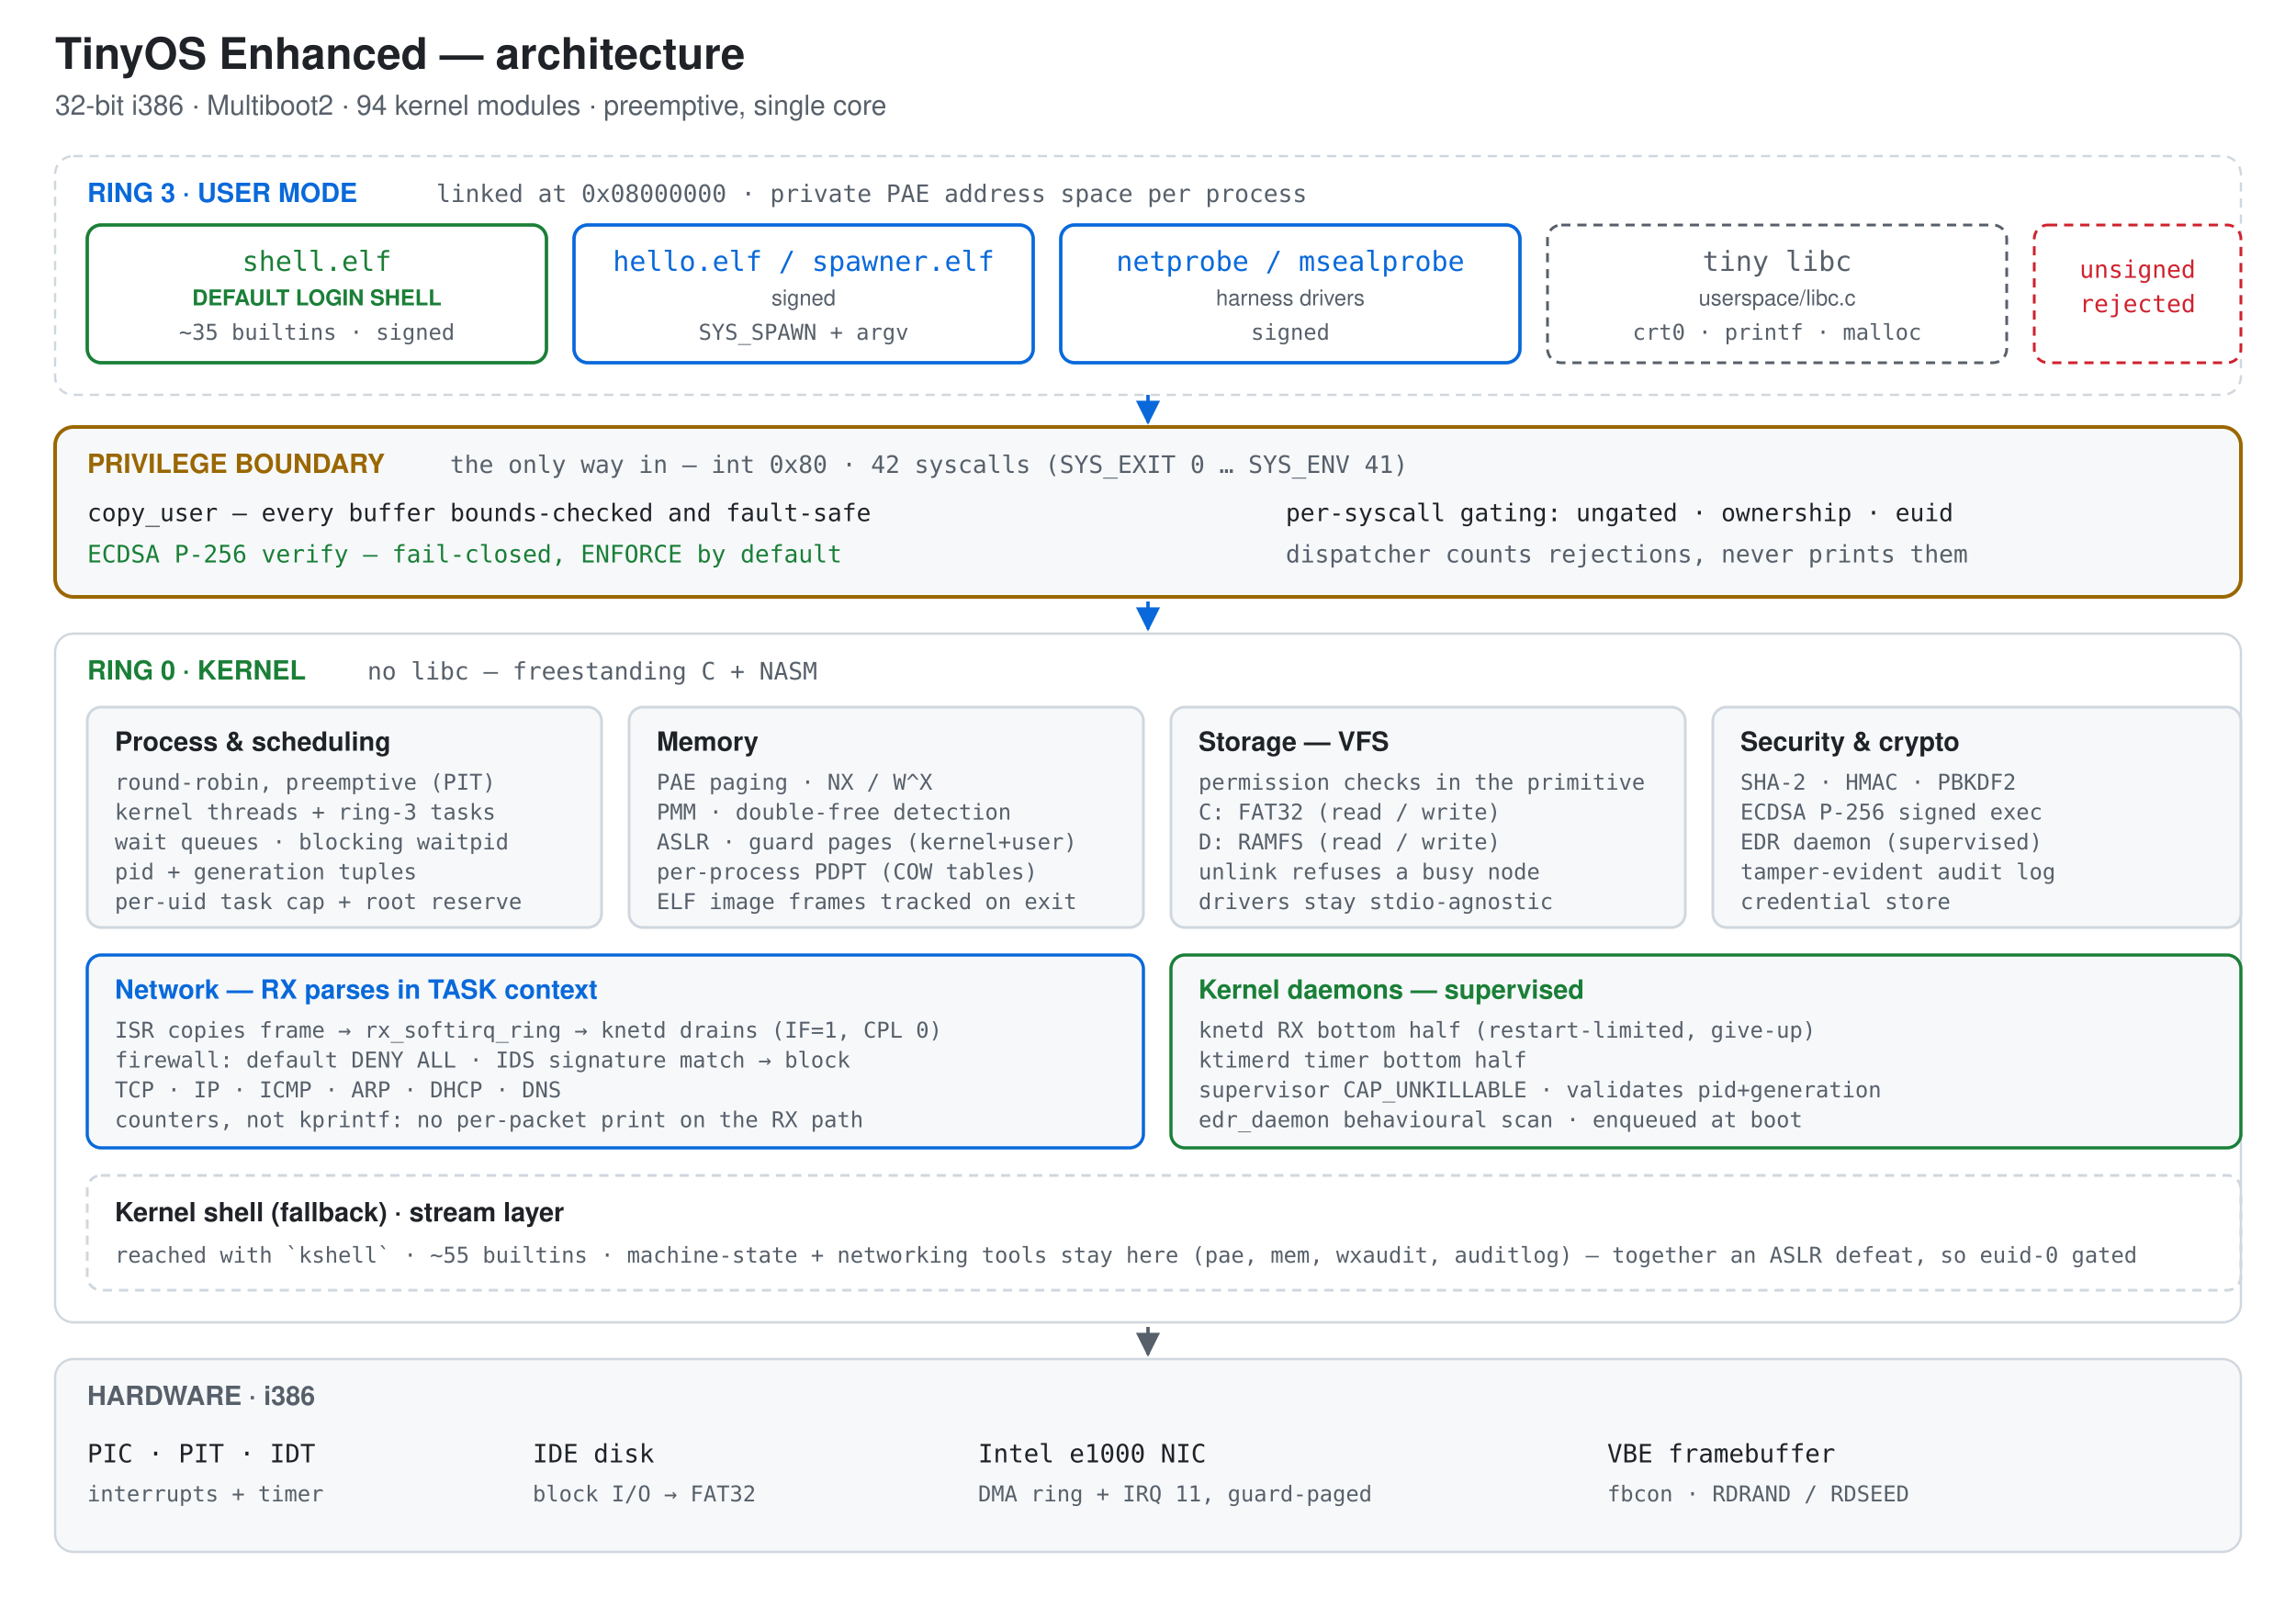
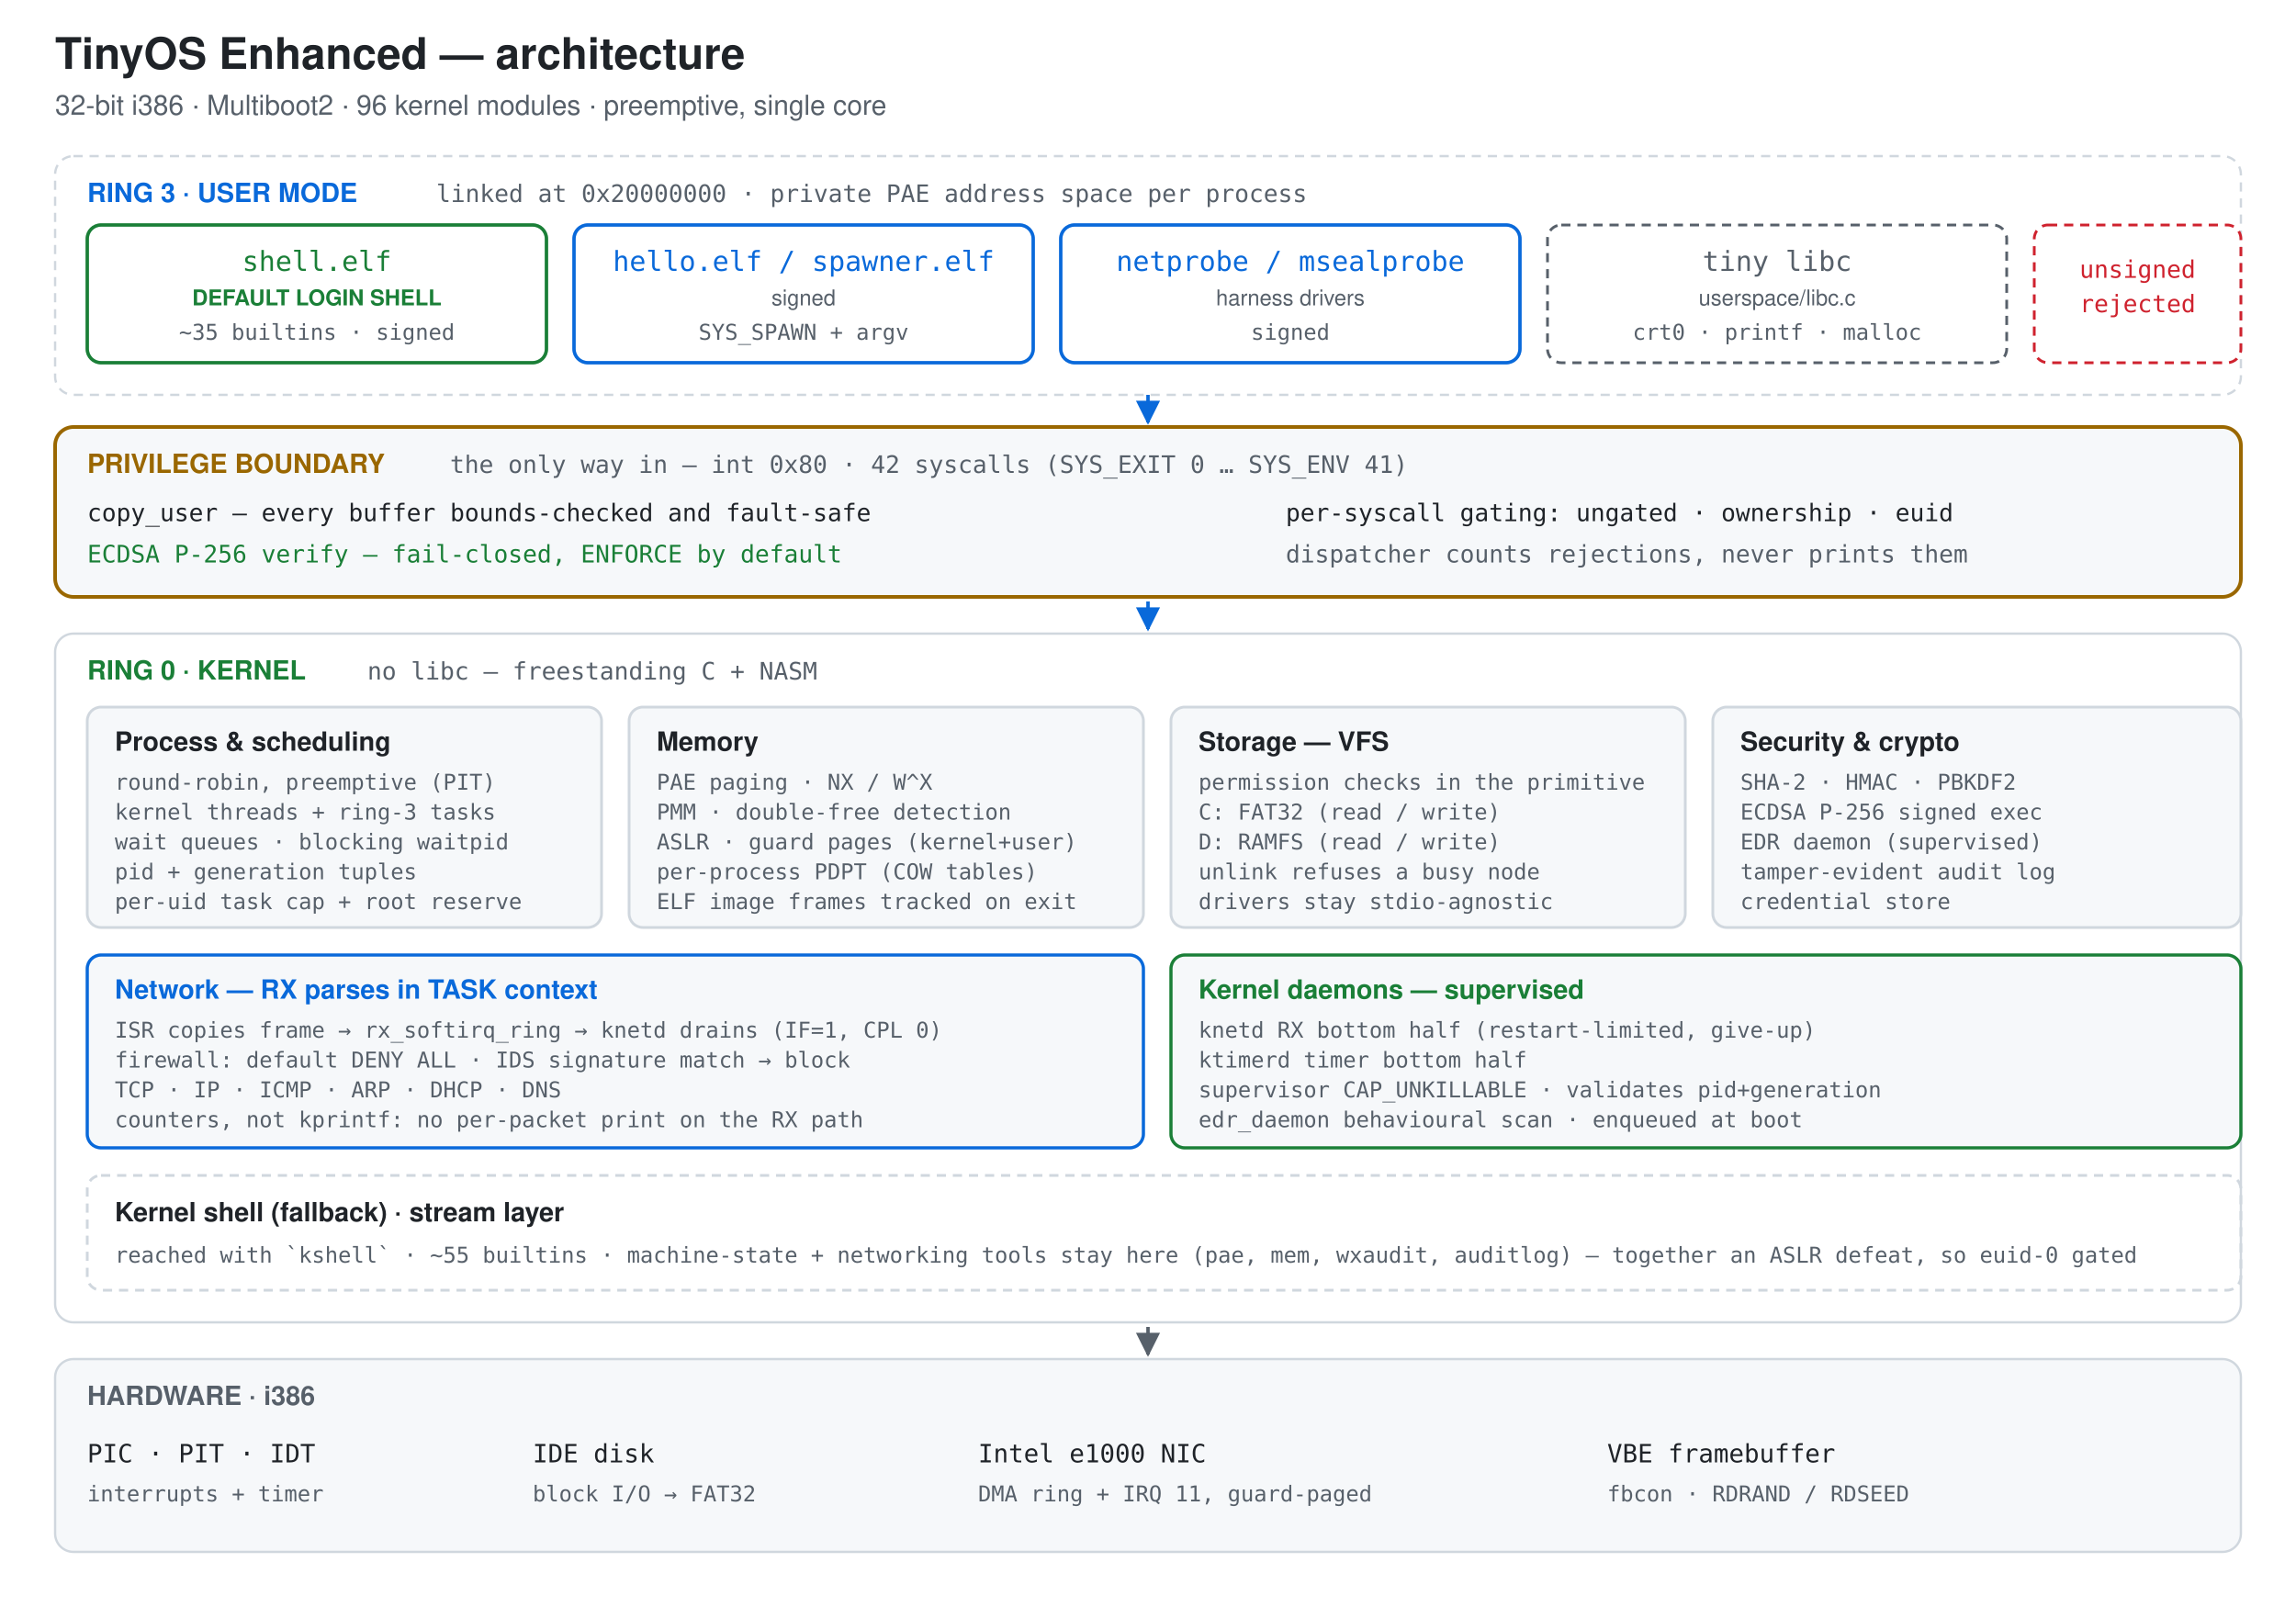
<svg xmlns="http://www.w3.org/2000/svg" viewBox="0 0 1000 700" width="1000" height="700" role="img" aria-label="TinyOS Enhanced architecture. Ring-3 user processes -- including the default login shell -- reach the kernel only through the int 0x80 privilege boundary, where copy_user validates every buffer and ECDSA P-256 verification gates every ELF load fail-closed; unsigned binaries are rejected there. Below it the ring-0 kernel provides process scheduling and supervised kernel daemons, PAE memory protection, a VFS over FAT32 and RAMFS (both read/write), and a TCP/IP stack whose receive path parses in task context behind a default-deny firewall and IDS, all driving i386 hardware.">
  <defs>
    <marker id="a" viewBox="0 0 10 10" refX="9" refY="5" markerWidth="7" markerHeight="7" orient="auto-start-reverse">
      <path d="M0 0 L10 5 L0 10 z" fill="#57606a" />
    </marker>
    <marker id="ag" viewBox="0 0 10 10" refX="9" refY="5" markerWidth="7" markerHeight="7" orient="auto-start-reverse">
      <path d="M0 0 L10 5 L0 10 z" fill="#1a7f37" />
    </marker>
    <marker id="ad" viewBox="0 0 10 10" refX="9" refY="5" markerWidth="7" markerHeight="7" orient="auto-start-reverse">
      <path d="M0 0 L10 5 L0 10 z" fill="#cf222e" />
    </marker>
    <marker id="ab" viewBox="0 0 10 10" refX="9" refY="5" markerWidth="7" markerHeight="7" orient="auto-start-reverse">
      <path d="M0 0 L10 5 L0 10 z" fill="#0969da" />
    </marker>
  </defs>
  <rect width="1000" height="700" fill="#ffffff" />
  <text x="24" y="30" font-family="-apple-system,BlinkMacSystemFont,Segoe UI,Helvetica,Arial,sans-serif" font-size="19" font-weight="700" fill="#1f2328">TinyOS Enhanced — architecture</text>
-   <text x="24" y="50" font-family="-apple-system,BlinkMacSystemFont,Segoe UI,Helvetica,Arial,sans-serif" font-size="12" fill="#57606a">32-bit i386 · Multiboot2 · 94 kernel modules · preemptive, single core</text>
+   <text x="24" y="50" font-family="-apple-system,BlinkMacSystemFont,Segoe UI,Helvetica,Arial,sans-serif" font-size="12" fill="#57606a">32-bit i386 · Multiboot2 · 96 kernel modules · preemptive, single core</text>
  <rect x="24" y="68" width="952" height="104" rx="8" fill="none" stroke="#d0d7de" stroke-width="1" stroke-dasharray="4 3" />
  <text x="38" y="88" font-family="-apple-system,BlinkMacSystemFont,Segoe UI,Helvetica,Arial,sans-serif" font-size="11.5" font-weight="700" fill="#0969da">RING 3 · USER MODE</text>
-   <text x="190" y="88" font-family="ui-monospace,SFMono-Regular,Menlo,monospace" font-size="10.5" fill="#57606a">linked at 0x08000000 · private PAE address space per process</text>
+   <text x="190" y="88" font-family="ui-monospace,SFMono-Regular,Menlo,monospace" font-size="10.5" fill="#57606a">linked at 0x20000000 · private PAE address space per process</text>
  <rect x="38" y="98" width="200" height="60" rx="6" fill="none" stroke="#1a7f37" stroke-width="1.5" />
  <text x="138" y="118" text-anchor="middle" font-family="ui-monospace,SFMono-Regular,Menlo,monospace" font-size="12" fill="#1a7f37">shell.elf</text>
  <text x="138" y="133" text-anchor="middle" font-family="-apple-system,BlinkMacSystemFont,Segoe UI,Helvetica,Arial,sans-serif" font-size="9.5" font-weight="700" fill="#1a7f37">DEFAULT LOGIN SHELL</text>
  <text x="138" y="148" text-anchor="middle" font-family="ui-monospace,SFMono-Regular,Menlo,monospace" font-size="9.5" fill="#57606a">~35 builtins · signed</text>
  <rect x="250" y="98" width="200" height="60" rx="6" fill="none" stroke="#0969da" stroke-width="1.5" />
  <text x="350" y="118" text-anchor="middle" font-family="ui-monospace,SFMono-Regular,Menlo,monospace" font-size="12" fill="#0969da">hello.elf / spawner.elf</text>
  <text x="350" y="133" text-anchor="middle" font-family="-apple-system,BlinkMacSystemFont,Segoe UI,Helvetica,Arial,sans-serif" font-size="9.5" fill="#57606a">signed</text>
  <text x="350" y="148" text-anchor="middle" font-family="ui-monospace,SFMono-Regular,Menlo,monospace" font-size="9.5" fill="#57606a">SYS_SPAWN + argv</text>
  <rect x="462" y="98" width="200" height="60" rx="6" fill="none" stroke="#0969da" stroke-width="1.5" />
  <text x="562" y="118" text-anchor="middle" font-family="ui-monospace,SFMono-Regular,Menlo,monospace" font-size="12" fill="#0969da">netprobe / msealprobe</text>
  <text x="562" y="133" text-anchor="middle" font-family="-apple-system,BlinkMacSystemFont,Segoe UI,Helvetica,Arial,sans-serif" font-size="9.5" fill="#57606a">harness drivers</text>
  <text x="562" y="148" text-anchor="middle" font-family="ui-monospace,SFMono-Regular,Menlo,monospace" font-size="9.5" fill="#57606a">signed</text>
  <rect x="674" y="98" width="200" height="60" rx="6" fill="none" stroke="#57606a" stroke-width="1.2" stroke-dasharray="4 3" />
  <text x="774" y="118" text-anchor="middle" font-family="ui-monospace,SFMono-Regular,Menlo,monospace" font-size="12" fill="#57606a">tiny libc</text>
  <text x="774" y="133" text-anchor="middle" font-family="-apple-system,BlinkMacSystemFont,Segoe UI,Helvetica,Arial,sans-serif" font-size="9.5" fill="#57606a">userspace/libc.c</text>
  <text x="774" y="148" text-anchor="middle" font-family="ui-monospace,SFMono-Regular,Menlo,monospace" font-size="9.5" fill="#57606a">crt0 · printf · malloc</text>
  <rect x="886" y="98" width="90" height="60" rx="6" fill="none" stroke="#cf222e" stroke-width="1.2" stroke-dasharray="4 3" />
  <text x="931" y="121" text-anchor="middle" font-family="ui-monospace,SFMono-Regular,Menlo,monospace" font-size="10.5" fill="#cf222e">unsigned</text>
  <text x="931" y="136" text-anchor="middle" font-family="ui-monospace,SFMono-Regular,Menlo,monospace" font-size="10.5" fill="#cf222e">rejected</text>
  <rect x="24" y="186" width="952" height="74" rx="8" fill="#f6f8fa" stroke="#9a6700" stroke-width="1.6" />
  <text x="38" y="206" font-family="-apple-system,BlinkMacSystemFont,Segoe UI,Helvetica,Arial,sans-serif" font-size="11.5" font-weight="700" fill="#9a6700">PRIVILEGE BOUNDARY</text>
  <text x="196" y="206" font-family="ui-monospace,SFMono-Regular,Menlo,monospace" font-size="10.5" fill="#57606a">the only way in — int 0x80 · 42 syscalls (SYS_EXIT 0 … SYS_ENV 41)</text>
  <text x="38" y="227" font-family="ui-monospace,SFMono-Regular,Menlo,monospace" font-size="10.5" fill="#1f2328">copy_user — every buffer bounds-checked and fault-safe</text>
  <text x="38" y="245" font-family="ui-monospace,SFMono-Regular,Menlo,monospace" font-size="10.5" fill="#1a7f37">ECDSA P-256 verify — fail-closed, ENFORCE by default</text>
  <text x="560" y="227" font-family="ui-monospace,SFMono-Regular,Menlo,monospace" font-size="10.5" fill="#1f2328">per-syscall gating: ungated · ownership · euid</text>
  <text x="560" y="245" font-family="ui-monospace,SFMono-Regular,Menlo,monospace" font-size="10.5" fill="#57606a">dispatcher counts rejections, never prints them</text>
  <line x1="500" y1="172" x2="500" y2="184" stroke="#0969da" stroke-width="1.5" marker-end="url(#ab)" />
  <line x1="500" y1="262" x2="500" y2="274" stroke="#0969da" stroke-width="1.5" marker-end="url(#ab)" />
  <rect x="24" y="276" width="952" height="300" rx="8" fill="none" stroke="#d0d7de" stroke-width="1" />
  <text x="38" y="296" font-family="-apple-system,BlinkMacSystemFont,Segoe UI,Helvetica,Arial,sans-serif" font-size="11.5" font-weight="700" fill="#1a7f37">RING 0 · KERNEL</text>
  <text x="160" y="296" font-family="ui-monospace,SFMono-Regular,Menlo,monospace" font-size="10.5" fill="#57606a">no libc — freestanding C + NASM</text>
  <rect x="38" y="308" width="224" height="96" rx="6" fill="#f6f8fa" stroke="#d0d7de" stroke-width="1.2" />
  <text x="50" y="327" font-family="-apple-system,BlinkMacSystemFont,Segoe UI,Helvetica,Arial,sans-serif" font-size="11.5" font-weight="700" fill="#1f2328">Process &amp; scheduling</text>
  <text x="50" y="344" font-family="ui-monospace,SFMono-Regular,Menlo,monospace" font-size="9.5" fill="#57606a">round-robin, preemptive (PIT)</text>
  <text x="50" y="357" font-family="ui-monospace,SFMono-Regular,Menlo,monospace" font-size="9.5" fill="#57606a">kernel threads + ring-3 tasks</text>
  <text x="50" y="370" font-family="ui-monospace,SFMono-Regular,Menlo,monospace" font-size="9.5" fill="#57606a">wait queues · blocking waitpid</text>
  <text x="50" y="383" font-family="ui-monospace,SFMono-Regular,Menlo,monospace" font-size="9.5" fill="#57606a">pid + generation tuples</text>
  <text x="50" y="396" font-family="ui-monospace,SFMono-Regular,Menlo,monospace" font-size="9.5" fill="#57606a">per-uid task cap + root reserve</text>
  <rect x="274" y="308" width="224" height="96" rx="6" fill="#f6f8fa" stroke="#d0d7de" stroke-width="1.2" />
  <text x="286" y="327" font-family="-apple-system,BlinkMacSystemFont,Segoe UI,Helvetica,Arial,sans-serif" font-size="11.5" font-weight="700" fill="#1f2328">Memory</text>
  <text x="286" y="344" font-family="ui-monospace,SFMono-Regular,Menlo,monospace" font-size="9.5" fill="#57606a">PAE paging · NX / W^X</text>
  <text x="286" y="357" font-family="ui-monospace,SFMono-Regular,Menlo,monospace" font-size="9.5" fill="#57606a">PMM · double-free detection</text>
  <text x="286" y="370" font-family="ui-monospace,SFMono-Regular,Menlo,monospace" font-size="9.5" fill="#57606a">ASLR · guard pages (kernel+user)</text>
  <text x="286" y="383" font-family="ui-monospace,SFMono-Regular,Menlo,monospace" font-size="9.5" fill="#57606a">per-process PDPT (COW tables)</text>
  <text x="286" y="396" font-family="ui-monospace,SFMono-Regular,Menlo,monospace" font-size="9.5" fill="#57606a">ELF image frames tracked on exit</text>
  <rect x="510" y="308" width="224" height="96" rx="6" fill="#f6f8fa" stroke="#d0d7de" stroke-width="1.2" />
  <text x="522" y="327" font-family="-apple-system,BlinkMacSystemFont,Segoe UI,Helvetica,Arial,sans-serif" font-size="11.5" font-weight="700" fill="#1f2328">Storage — VFS</text>
  <text x="522" y="344" font-family="ui-monospace,SFMono-Regular,Menlo,monospace" font-size="9.5" fill="#57606a">permission checks in the primitive</text>
  <text x="522" y="357" font-family="ui-monospace,SFMono-Regular,Menlo,monospace" font-size="9.5" fill="#57606a">C:  FAT32   (read / write)</text>
  <text x="522" y="370" font-family="ui-monospace,SFMono-Regular,Menlo,monospace" font-size="9.5" fill="#57606a">D:  RAMFS   (read / write)</text>
  <text x="522" y="383" font-family="ui-monospace,SFMono-Regular,Menlo,monospace" font-size="9.5" fill="#57606a">unlink refuses a busy node</text>
  <text x="522" y="396" font-family="ui-monospace,SFMono-Regular,Menlo,monospace" font-size="9.5" fill="#57606a">drivers stay stdio-agnostic</text>
  <rect x="746" y="308" width="230" height="96" rx="6" fill="#f6f8fa" stroke="#d0d7de" stroke-width="1.2" />
  <text x="758" y="327" font-family="-apple-system,BlinkMacSystemFont,Segoe UI,Helvetica,Arial,sans-serif" font-size="11.5" font-weight="700" fill="#1f2328">Security &amp; crypto</text>
  <text x="758" y="344" font-family="ui-monospace,SFMono-Regular,Menlo,monospace" font-size="9.5" fill="#57606a">SHA-2 · HMAC · PBKDF2</text>
  <text x="758" y="357" font-family="ui-monospace,SFMono-Regular,Menlo,monospace" font-size="9.5" fill="#57606a">ECDSA P-256 signed exec</text>
  <text x="758" y="370" font-family="ui-monospace,SFMono-Regular,Menlo,monospace" font-size="9.5" fill="#57606a">EDR daemon (supervised)</text>
  <text x="758" y="383" font-family="ui-monospace,SFMono-Regular,Menlo,monospace" font-size="9.5" fill="#57606a">tamper-evident audit log</text>
  <text x="758" y="396" font-family="ui-monospace,SFMono-Regular,Menlo,monospace" font-size="9.5" fill="#57606a">credential store</text>
  <rect x="38" y="416" width="460" height="84" rx="6" fill="#f6f8fa" stroke="#0969da" stroke-width="1.4" />
  <text x="50" y="435" font-family="-apple-system,BlinkMacSystemFont,Segoe UI,Helvetica,Arial,sans-serif" font-size="11.5" font-weight="700" fill="#0969da">Network — RX parses in TASK context</text>
  <text x="50" y="452" font-family="ui-monospace,SFMono-Regular,Menlo,monospace" font-size="9.5" fill="#57606a">ISR copies frame → rx_softirq_ring → knetd drains (IF=1, CPL 0)</text>
  <text x="50" y="465" font-family="ui-monospace,SFMono-Regular,Menlo,monospace" font-size="9.5" fill="#57606a">firewall: default DENY ALL · IDS signature match → block</text>
  <text x="50" y="478" font-family="ui-monospace,SFMono-Regular,Menlo,monospace" font-size="9.5" fill="#57606a">TCP · IP · ICMP · ARP · DHCP · DNS</text>
  <text x="50" y="491" font-family="ui-monospace,SFMono-Regular,Menlo,monospace" font-size="9.5" fill="#57606a">counters, not kprintf: no per-packet print on the RX path</text>
  <rect x="510" y="416" width="466" height="84" rx="6" fill="#f6f8fa" stroke="#1a7f37" stroke-width="1.4" />
  <text x="522" y="435" font-family="-apple-system,BlinkMacSystemFont,Segoe UI,Helvetica,Arial,sans-serif" font-size="11.5" font-weight="700" fill="#1a7f37">Kernel daemons — supervised</text>
  <text x="522" y="452" font-family="ui-monospace,SFMono-Regular,Menlo,monospace" font-size="9.5" fill="#57606a">knetd     RX bottom half     (restart-limited, give-up)</text>
  <text x="522" y="465" font-family="ui-monospace,SFMono-Regular,Menlo,monospace" font-size="9.5" fill="#57606a">ktimerd   timer bottom half</text>
  <text x="522" y="478" font-family="ui-monospace,SFMono-Regular,Menlo,monospace" font-size="9.5" fill="#57606a">supervisor  CAP_UNKILLABLE · validates pid+generation</text>
  <text x="522" y="491" font-family="ui-monospace,SFMono-Regular,Menlo,monospace" font-size="9.5" fill="#57606a">edr_daemon  behavioural scan · enqueued at boot</text>
  <rect x="38" y="512" width="938" height="50" rx="6" fill="none" stroke="#d0d7de" stroke-width="1.2" stroke-dasharray="4 3" />
  <text x="50" y="532" font-family="-apple-system,BlinkMacSystemFont,Segoe UI,Helvetica,Arial,sans-serif" font-size="11.5" font-weight="700" fill="#1f2328">Kernel shell (fallback) · stream layer</text>
  <text x="50" y="550" font-family="ui-monospace,SFMono-Regular,Menlo,monospace" font-size="9.5" fill="#57606a">reached with `kshell` · ~55 builtins · machine-state + networking tools stay here (pae, mem, wxaudit, auditlog) — together an ASLR defeat, so euid-0 gated</text>
  <line x1="500" y1="578" x2="500" y2="590" stroke="#57606a" stroke-width="1.5" marker-end="url(#a)" />
  <rect x="24" y="592" width="952" height="84" rx="8" fill="#f6f8fa" stroke="#d0d7de" stroke-width="1" />
  <text x="38" y="612" font-family="-apple-system,BlinkMacSystemFont,Segoe UI,Helvetica,Arial,sans-serif" font-size="11.5" font-weight="700" fill="#57606a">HARDWARE · i386</text>
  <text x="38" y="637" font-family="ui-monospace,SFMono-Regular,Menlo,monospace" font-size="11" fill="#1f2328">PIC · PIT · IDT</text>
  <text x="38" y="654" font-family="ui-monospace,SFMono-Regular,Menlo,monospace" font-size="9.5" fill="#57606a">interrupts + timer</text>
  <text x="232" y="637" font-family="ui-monospace,SFMono-Regular,Menlo,monospace" font-size="11" fill="#1f2328">IDE disk</text>
  <text x="232" y="654" font-family="ui-monospace,SFMono-Regular,Menlo,monospace" font-size="9.5" fill="#57606a">block I/O → FAT32</text>
  <text x="426" y="637" font-family="ui-monospace,SFMono-Regular,Menlo,monospace" font-size="11" fill="#1f2328">Intel e1000 NIC</text>
  <text x="426" y="654" font-family="ui-monospace,SFMono-Regular,Menlo,monospace" font-size="9.5" fill="#57606a">DMA ring + IRQ 11, guard-paged</text>
  <text x="700" y="637" font-family="ui-monospace,SFMono-Regular,Menlo,monospace" font-size="11" fill="#1f2328">VBE framebuffer</text>
  <text x="700" y="654" font-family="ui-monospace,SFMono-Regular,Menlo,monospace" font-size="9.5" fill="#57606a">fbcon · RDRAND / RDSEED</text>
</svg>
